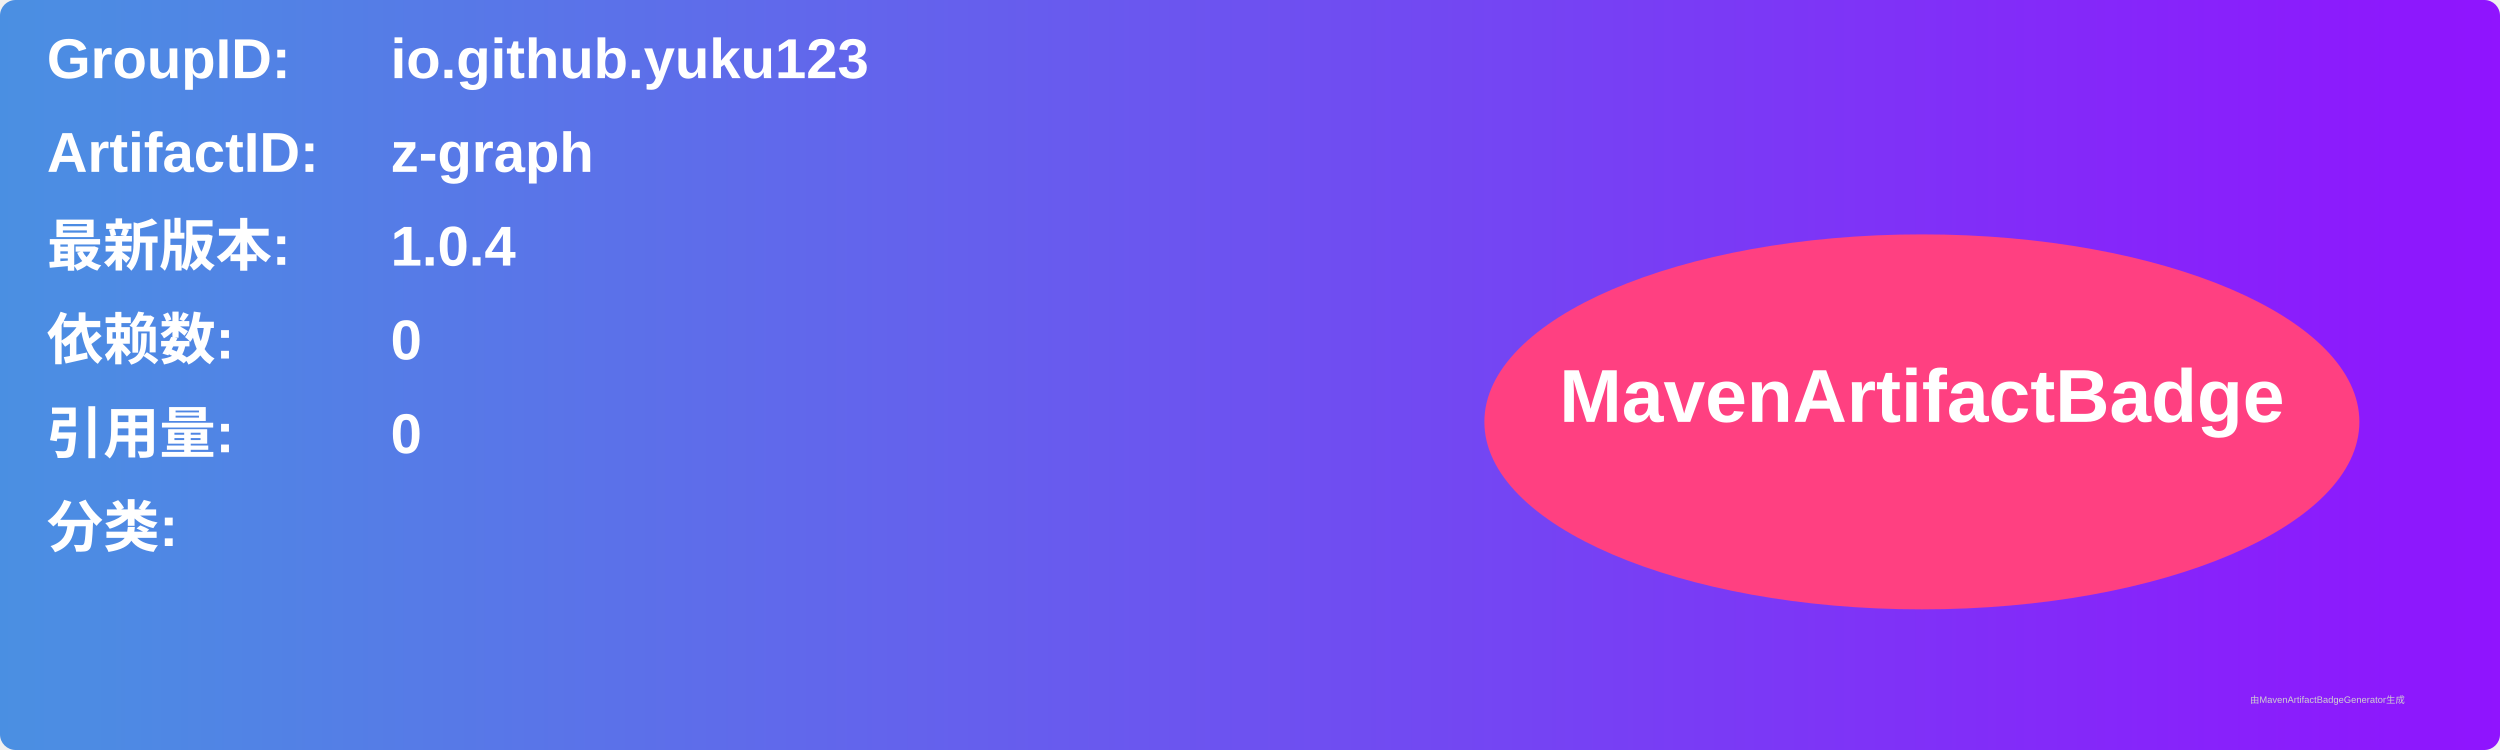
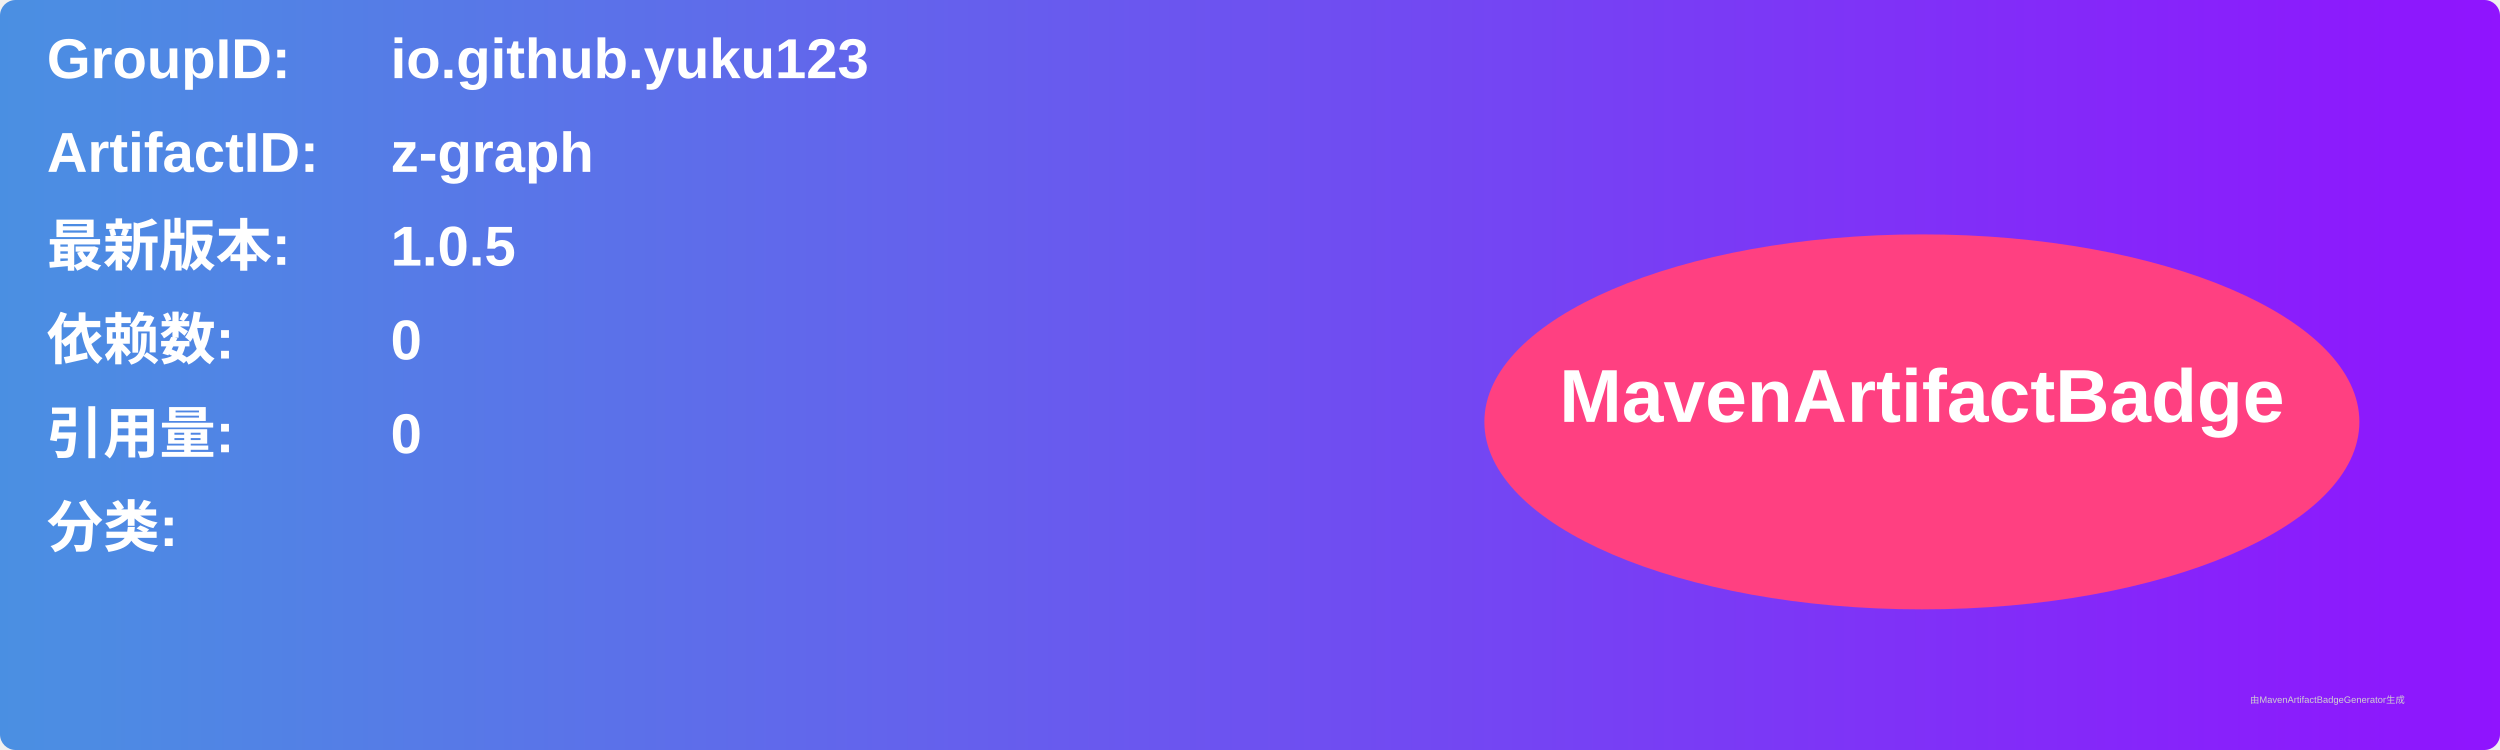
<svg xmlns="http://www.w3.org/2000/svg" width="800" height="240" viewBox="0 0 800 240">
  <linearGradient id="grad" x1="0%" y1="0%" x2="100%" y2="0%">
    <stop offset="0%" stop-color="#4a90e2" />
    <stop offset="100%" stop-color="#9013fe" />
  </linearGradient>
  <rect width="100%" height="100%" rx="5" ry="5" fill="url(#grad)" />
  <g transform="translate(15, 15)">
    <text x="0" y="10" font-family="Arial" font-size="18" fill="white" font-weight="bold" width="260">GroupID:</text>
    <text x="110" y="10" font-family="Arial" font-size="18" fill="white" font-weight="bold" width="460">io.github.yuku123</text>
    <text x="0" y="40" font-family="Arial" font-size="18" fill="white" font-weight="bold" width="260">ArtifactID:</text>
    <text x="110" y="40" font-family="Arial" font-size="18" fill="white" font-weight="bold" width="460">z-graph</text>
    <text x="0" y="70" font-family="Arial" font-size="18" fill="white" font-weight="bold">最新版本:</text>
    <text x="110" y="70" font-family="Arial" font-size="18" fill="white" font-weight="bold">
-       <tspan font-weight="bold">1.0.4</tspan>
+       <tspan font-weight="bold">1.0.5</tspan>
    </text>
    <text x="0" y="100" font-family="Arial" font-size="18" fill="white" font-weight="bold">依赖数: </text>
    <text x="110" y="100" font-family="Arial" font-size="18" fill="white">
      <tspan font-weight="bold">0</tspan>
    </text>
    <text x="0" y="130" font-family="Arial" font-size="18" fill="white" font-weight="bold">引用量: </text>
    <text x="110" y="130" font-family="Arial" font-size="18" fill="white">
      <tspan font-weight="bold">0</tspan>
    </text>
    <text x="0" y="160" font-family="Arial" font-size="18" fill="white" font-weight="bold">分类:</text>
    <text x="10" y="190" font-family="Arial" font-size="10" fill="white">
      <tspan font-weight="bold" />
    </text>
    <ellipse cx="600" cy="120" rx="140" ry="60" fill="#ff4081" />
    <text x="600" y="120" text-anchor="middle" font-family="Arial" font-size="24" fill="white" font-weight="bold">MavenArtifactBadge</text>
  </g>
  <text x="720" y="225" font-family="Arial" font-size="3" fill="#d0d0d0">由MavenArtifactBadgeGenerator生成</text>
</svg>
